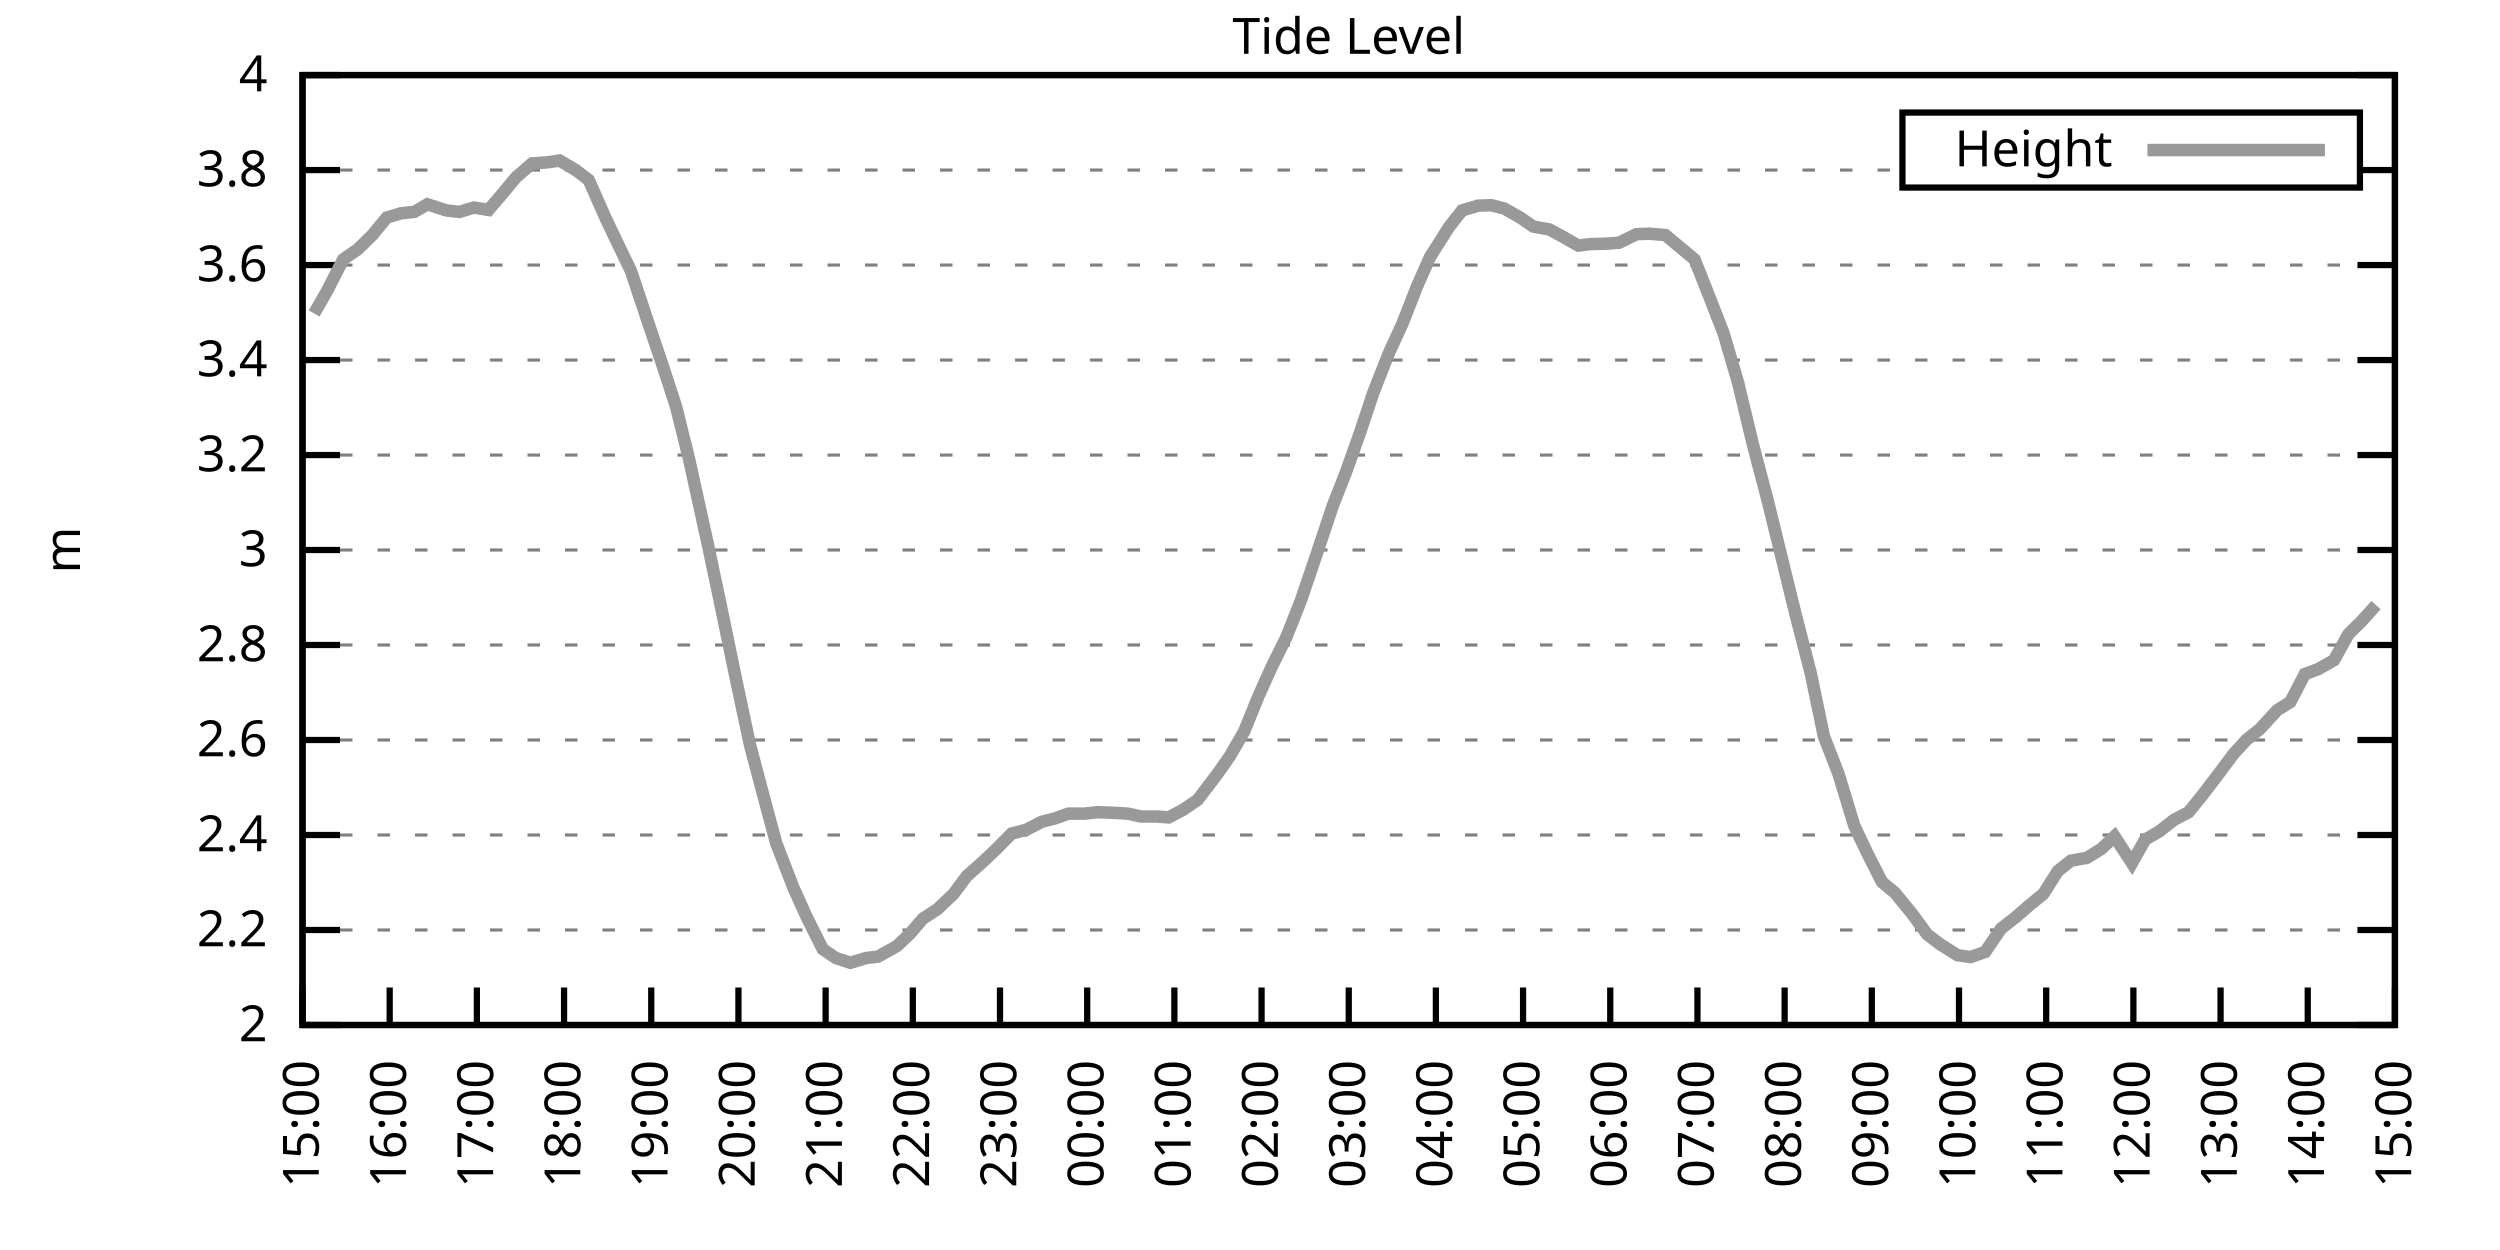
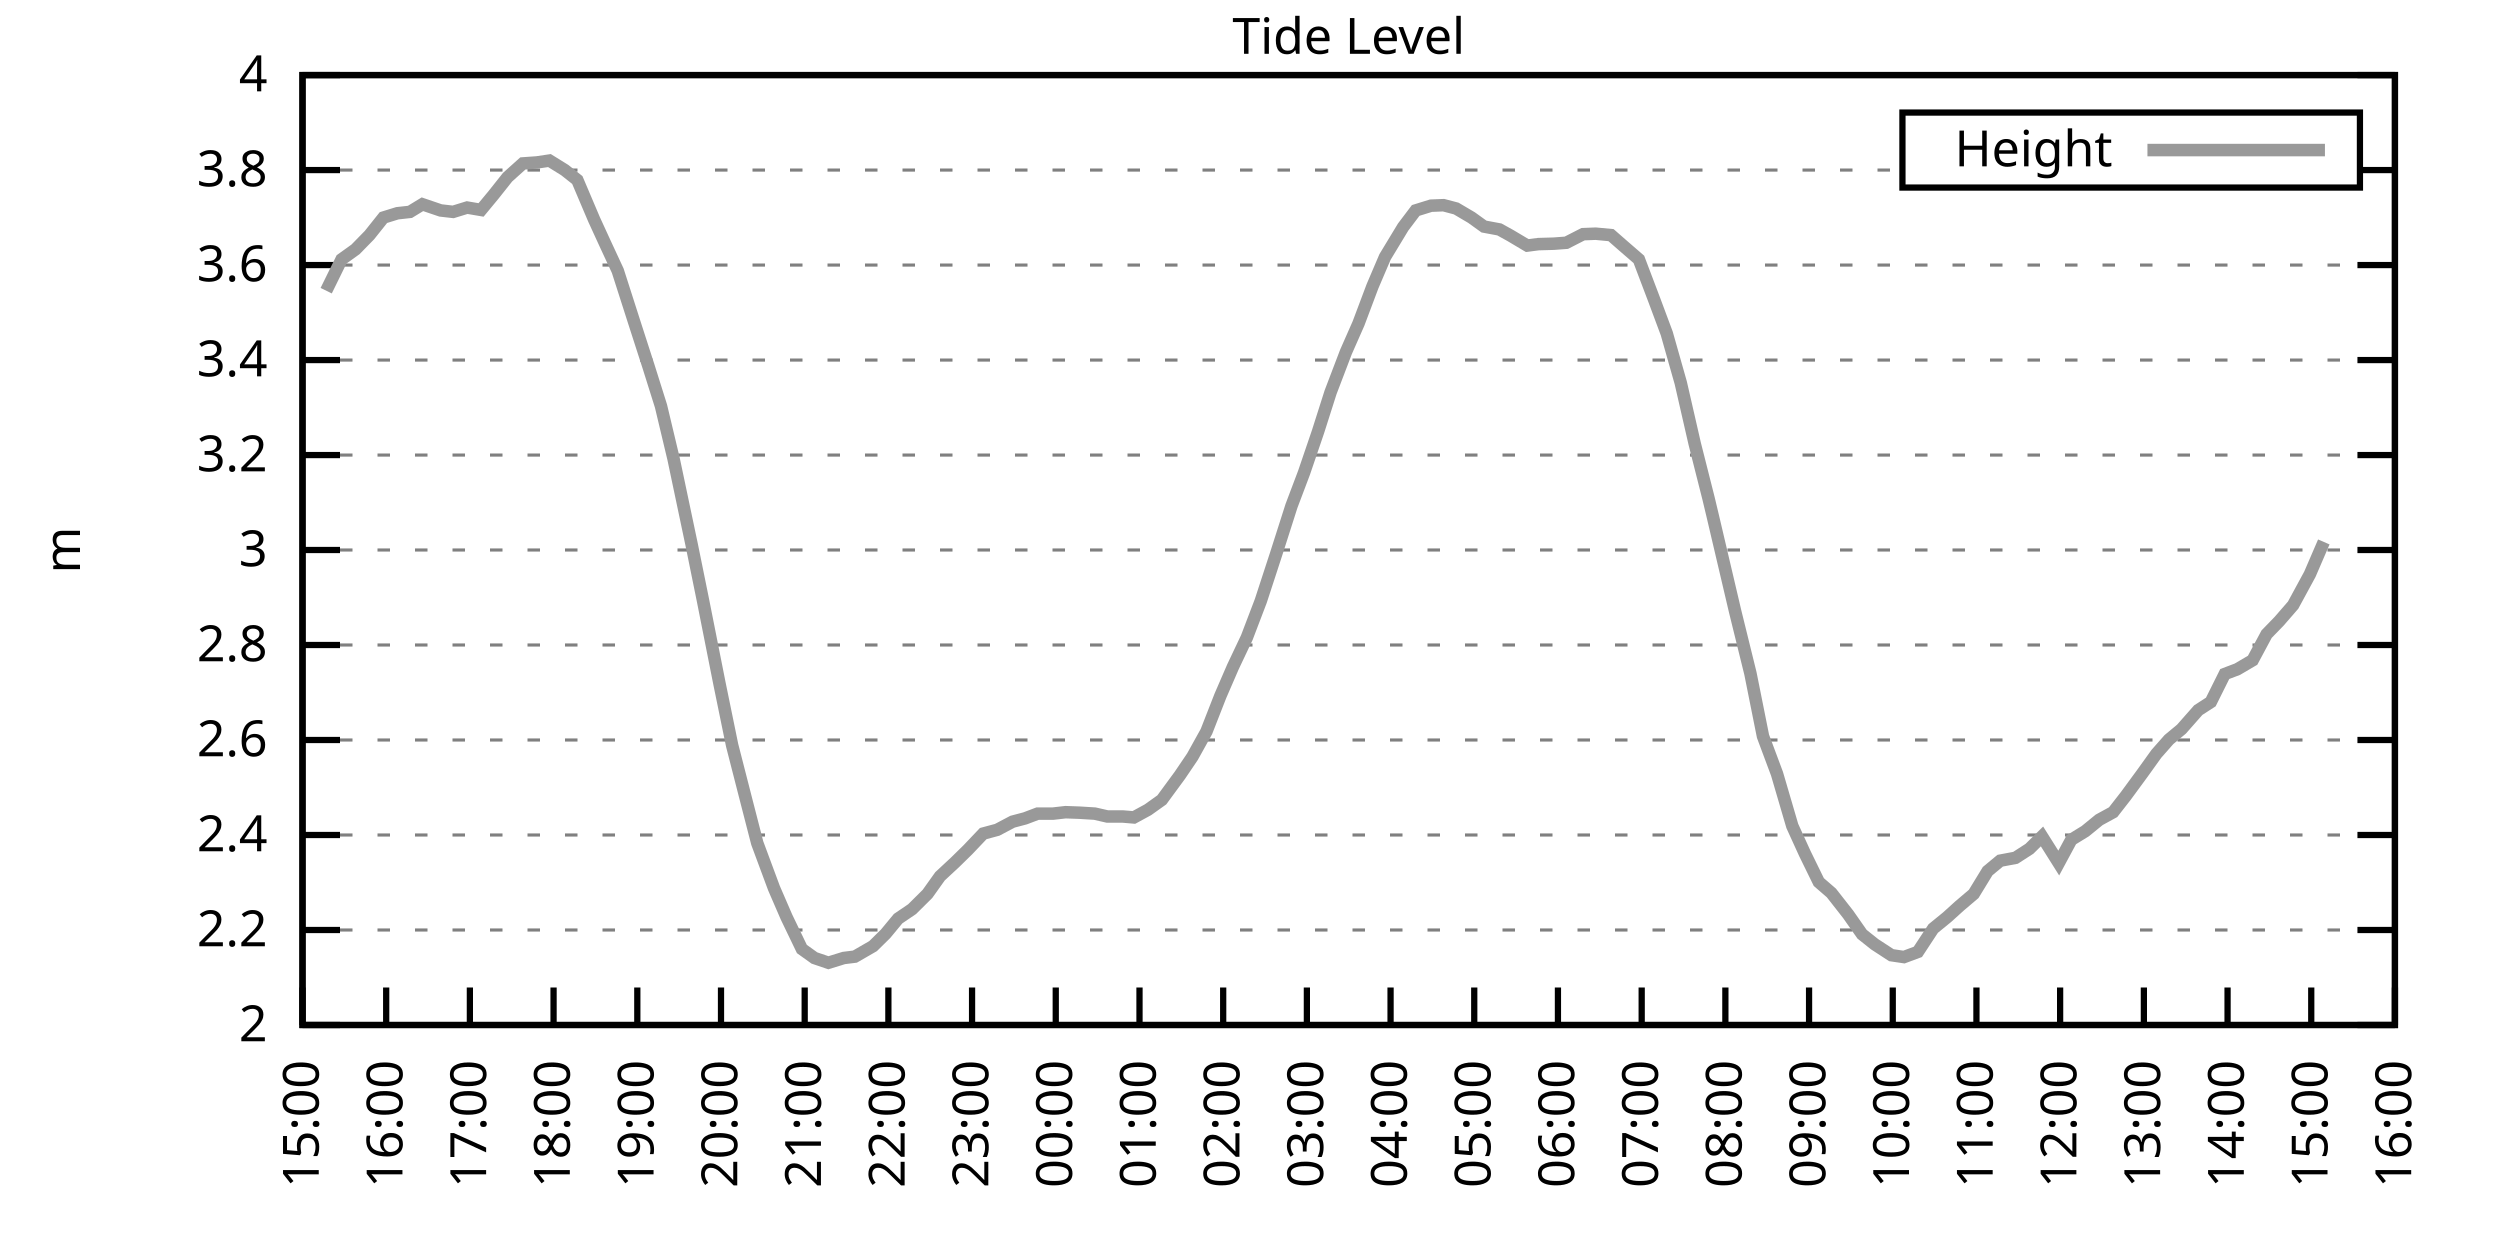
<svg xmlns="http://www.w3.org/2000/svg" xmlns:xlink="http://www.w3.org/1999/xlink" width="400" height="200" viewBox="0 0 400 200">
  <g id="gnuplot_canvas">
    <rect x="0" y="0" width="400" height="200" fill="none" />
    <defs>
      <circle id="gpDot" r="0.5" stroke-width="0.5" stroke="currentColor" />
      <path id="gpPt0" stroke-width="0.333" stroke="currentColor" d="M-1,0 h2 M0,-1 v2" />
      <path id="gpPt1" stroke-width="0.333" stroke="currentColor" d="M-1,-1 L1,1 M1,-1 L-1,1" />
      <path id="gpPt2" stroke-width="0.333" stroke="currentColor" d="M-1,0 L1,0 M0,-1 L0,1 M-1,-1 L1,1 M-1,1 L1,-1" />
      <rect id="gpPt3" stroke-width="0.333" stroke="currentColor" x="-1" y="-1" width="2" height="2" />
      <rect id="gpPt4" stroke-width="0.333" stroke="currentColor" fill="currentColor" x="-1" y="-1" width="2" height="2" />
      <circle id="gpPt5" stroke-width="0.333" stroke="currentColor" cx="0" cy="0" r="1" />
      <use xlink:href="#gpPt5" id="gpPt6" fill="currentColor" stroke="none" />
      <path id="gpPt7" stroke-width="0.333" stroke="currentColor" d="M0,-1.33 L-1.33,0.67 L1.33,0.67 z" />
      <use xlink:href="#gpPt7" id="gpPt8" fill="currentColor" stroke="none" />
      <use xlink:href="#gpPt7" id="gpPt9" stroke="currentColor" transform="rotate(180)" />
      <use xlink:href="#gpPt9" id="gpPt10" fill="currentColor" stroke="none" />
      <use xlink:href="#gpPt3" id="gpPt11" stroke="currentColor" transform="rotate(45)" />
      <use xlink:href="#gpPt11" id="gpPt12" fill="currentColor" stroke="none" />
      <path id="gpPt13" stroke-width="0.333" stroke="currentColor" d="M0,1.330 L1.265,0.411 L0.782,-1.067 L-0.782,-1.076 L-1.265,0.411 z" />
      <use xlink:href="#gpPt13" id="gpPt14" fill="currentColor" stroke="none" />
      <filter id="textbox" filterUnits="objectBoundingBox" x="0" y="0" height="1" width="1">
        <feFlood flood-color="white" flood-opacity="1" result="bgnd" />
        <feComposite in="SourceGraphic" in2="bgnd" operator="atop" />
      </filter>
      <filter id="greybox" filterUnits="objectBoundingBox" x="0" y="0" height="1" width="1">
        <feFlood flood-color="lightgrey" flood-opacity="1" result="grey" />
        <feComposite in="SourceGraphic" in2="grey" operator="atop" />
      </filter>
    </defs>
    <g fill="none" color="white" stroke="currentColor" stroke-width="1.00" stroke-linecap="butt" stroke-linejoin="miter">
</g>
    <g fill="none" color="black" stroke="currentColor" stroke-width="1.00" stroke-linecap="butt" stroke-linejoin="miter">
      <g stroke="none" shape-rendering="crispEdges">
        <polygon fill="rgb(255, 255, 255)" points="48.40,164.00 383.18,164.00 383.18,12.02 48.40,12.02 " />
      </g>
    </g>
    <g fill="none" color="black" stroke="currentColor" stroke-width="1.00" stroke-linecap="butt" stroke-linejoin="miter">
</g>
    <g fill="none" color="black" stroke="black" stroke-width="0.50" stroke-linecap="butt" stroke-linejoin="miter">
</g>
    <g fill="none" color="gray" stroke="currentColor" stroke-width="0.50" stroke-linecap="butt" stroke-linejoin="miter">
      <path stroke="gray" stroke-dasharray="2,4" class="gridline" d="M48.40,164.00 L383.19,164.00  " />
    </g>
    <g fill="none" color="gray" stroke="gray" stroke-width="1.00" stroke-linecap="butt" stroke-linejoin="miter">
</g>
    <g fill="none" color="black" stroke="currentColor" stroke-width="1.00" stroke-linecap="butt" stroke-linejoin="miter">
      <path stroke="black" d="M48.40,164.00 L54.40,164.00 M383.19,164.00 L377.19,164.00  " />
      <g transform="translate(42.80,166.60)" stroke="none" fill="black" font-family="Sans" font-size="8.00" text-anchor="end">
        <text>
          <tspan font-family="Sans"> 2</tspan>
        </text>
      </g>
    </g>
    <g fill="none" color="black" stroke="currentColor" stroke-width="1.00" stroke-linecap="butt" stroke-linejoin="miter">
</g>
    <g fill="none" color="black" stroke="black" stroke-width="0.50" stroke-linecap="butt" stroke-linejoin="miter">
</g>
    <g fill="none" color="gray" stroke="currentColor" stroke-width="0.50" stroke-linecap="butt" stroke-linejoin="miter">
      <path stroke="gray" stroke-dasharray="2,4" class="gridline" d="M48.40,148.80 L383.19,148.80  " />
    </g>
    <g fill="none" color="gray" stroke="gray" stroke-width="1.00" stroke-linecap="butt" stroke-linejoin="miter">
</g>
    <g fill="none" color="black" stroke="currentColor" stroke-width="1.00" stroke-linecap="butt" stroke-linejoin="miter">
      <path stroke="black" d="M48.40,148.80 L54.40,148.80 M383.19,148.80 L377.19,148.80  " />
      <g transform="translate(42.80,151.40)" stroke="none" fill="black" font-family="Sans" font-size="8.00" text-anchor="end">
        <text>
          <tspan font-family="Sans"> 2.2</tspan>
        </text>
      </g>
    </g>
    <g fill="none" color="black" stroke="currentColor" stroke-width="1.00" stroke-linecap="butt" stroke-linejoin="miter">
</g>
    <g fill="none" color="black" stroke="black" stroke-width="0.50" stroke-linecap="butt" stroke-linejoin="miter">
</g>
    <g fill="none" color="gray" stroke="currentColor" stroke-width="0.50" stroke-linecap="butt" stroke-linejoin="miter">
      <path stroke="gray" stroke-dasharray="2,4" class="gridline" d="M48.40,133.60 L383.19,133.60  " />
    </g>
    <g fill="none" color="gray" stroke="gray" stroke-width="1.00" stroke-linecap="butt" stroke-linejoin="miter">
</g>
    <g fill="none" color="black" stroke="currentColor" stroke-width="1.00" stroke-linecap="butt" stroke-linejoin="miter">
      <path stroke="black" d="M48.40,133.60 L54.40,133.60 M383.19,133.60 L377.19,133.60  " />
      <g transform="translate(42.80,136.20)" stroke="none" fill="black" font-family="Sans" font-size="8.00" text-anchor="end">
        <text>
          <tspan font-family="Sans"> 2.4</tspan>
        </text>
      </g>
    </g>
    <g fill="none" color="black" stroke="currentColor" stroke-width="1.00" stroke-linecap="butt" stroke-linejoin="miter">
</g>
    <g fill="none" color="black" stroke="black" stroke-width="0.50" stroke-linecap="butt" stroke-linejoin="miter">
</g>
    <g fill="none" color="gray" stroke="currentColor" stroke-width="0.50" stroke-linecap="butt" stroke-linejoin="miter">
      <path stroke="gray" stroke-dasharray="2,4" class="gridline" d="M48.40,118.40 L383.19,118.40  " />
    </g>
    <g fill="none" color="gray" stroke="gray" stroke-width="1.00" stroke-linecap="butt" stroke-linejoin="miter">
</g>
    <g fill="none" color="black" stroke="currentColor" stroke-width="1.00" stroke-linecap="butt" stroke-linejoin="miter">
      <path stroke="black" d="M48.40,118.40 L54.40,118.40 M383.19,118.40 L377.19,118.40  " />
      <g transform="translate(42.80,121.00)" stroke="none" fill="black" font-family="Sans" font-size="8.00" text-anchor="end">
        <text>
          <tspan font-family="Sans"> 2.6</tspan>
        </text>
      </g>
    </g>
    <g fill="none" color="black" stroke="currentColor" stroke-width="1.00" stroke-linecap="butt" stroke-linejoin="miter">
</g>
    <g fill="none" color="black" stroke="black" stroke-width="0.50" stroke-linecap="butt" stroke-linejoin="miter">
</g>
    <g fill="none" color="gray" stroke="currentColor" stroke-width="0.50" stroke-linecap="butt" stroke-linejoin="miter">
      <path stroke="gray" stroke-dasharray="2,4" class="gridline" d="M48.40,103.20 L383.19,103.20  " />
    </g>
    <g fill="none" color="gray" stroke="gray" stroke-width="1.00" stroke-linecap="butt" stroke-linejoin="miter">
</g>
    <g fill="none" color="black" stroke="currentColor" stroke-width="1.00" stroke-linecap="butt" stroke-linejoin="miter">
      <path stroke="black" d="M48.40,103.20 L54.40,103.20 M383.19,103.20 L377.19,103.20  " />
      <g transform="translate(42.80,105.80)" stroke="none" fill="black" font-family="Sans" font-size="8.00" text-anchor="end">
        <text>
          <tspan font-family="Sans"> 2.8</tspan>
        </text>
      </g>
    </g>
    <g fill="none" color="black" stroke="currentColor" stroke-width="1.00" stroke-linecap="butt" stroke-linejoin="miter">
</g>
    <g fill="none" color="black" stroke="black" stroke-width="0.50" stroke-linecap="butt" stroke-linejoin="miter">
</g>
    <g fill="none" color="gray" stroke="currentColor" stroke-width="0.50" stroke-linecap="butt" stroke-linejoin="miter">
      <path stroke="gray" stroke-dasharray="2,4" class="gridline" d="M48.40,88.00 L383.19,88.00  " />
    </g>
    <g fill="none" color="gray" stroke="gray" stroke-width="1.00" stroke-linecap="butt" stroke-linejoin="miter">
</g>
    <g fill="none" color="black" stroke="currentColor" stroke-width="1.00" stroke-linecap="butt" stroke-linejoin="miter">
      <path stroke="black" d="M48.40,88.00 L54.40,88.00 M383.19,88.00 L377.19,88.00  " />
      <g transform="translate(42.80,90.60)" stroke="none" fill="black" font-family="Sans" font-size="8.00" text-anchor="end">
        <text>
          <tspan font-family="Sans"> 3</tspan>
        </text>
      </g>
    </g>
    <g fill="none" color="black" stroke="currentColor" stroke-width="1.00" stroke-linecap="butt" stroke-linejoin="miter">
</g>
    <g fill="none" color="black" stroke="black" stroke-width="0.50" stroke-linecap="butt" stroke-linejoin="miter">
</g>
    <g fill="none" color="gray" stroke="currentColor" stroke-width="0.50" stroke-linecap="butt" stroke-linejoin="miter">
      <path stroke="gray" stroke-dasharray="2,4" class="gridline" d="M48.40,72.81 L383.19,72.81  " />
    </g>
    <g fill="none" color="gray" stroke="gray" stroke-width="1.00" stroke-linecap="butt" stroke-linejoin="miter">
</g>
    <g fill="none" color="black" stroke="currentColor" stroke-width="1.00" stroke-linecap="butt" stroke-linejoin="miter">
      <path stroke="black" d="M48.40,72.81 L54.40,72.81 M383.19,72.81 L377.19,72.81  " />
      <g transform="translate(42.80,75.41)" stroke="none" fill="black" font-family="Sans" font-size="8.00" text-anchor="end">
        <text>
          <tspan font-family="Sans"> 3.2</tspan>
        </text>
      </g>
    </g>
    <g fill="none" color="black" stroke="currentColor" stroke-width="1.00" stroke-linecap="butt" stroke-linejoin="miter">
</g>
    <g fill="none" color="black" stroke="black" stroke-width="0.50" stroke-linecap="butt" stroke-linejoin="miter">
</g>
    <g fill="none" color="gray" stroke="currentColor" stroke-width="0.50" stroke-linecap="butt" stroke-linejoin="miter">
      <path stroke="gray" stroke-dasharray="2,4" class="gridline" d="M48.40,57.61 L383.19,57.61  " />
    </g>
    <g fill="none" color="gray" stroke="gray" stroke-width="1.00" stroke-linecap="butt" stroke-linejoin="miter">
</g>
    <g fill="none" color="black" stroke="currentColor" stroke-width="1.00" stroke-linecap="butt" stroke-linejoin="miter">
      <path stroke="black" d="M48.40,57.61 L54.40,57.61 M383.19,57.61 L377.19,57.61  " />
      <g transform="translate(42.80,60.21)" stroke="none" fill="black" font-family="Sans" font-size="8.00" text-anchor="end">
        <text>
          <tspan font-family="Sans"> 3.4</tspan>
        </text>
      </g>
    </g>
    <g fill="none" color="black" stroke="currentColor" stroke-width="1.00" stroke-linecap="butt" stroke-linejoin="miter">
</g>
    <g fill="none" color="black" stroke="black" stroke-width="0.50" stroke-linecap="butt" stroke-linejoin="miter">
</g>
    <g fill="none" color="gray" stroke="currentColor" stroke-width="0.50" stroke-linecap="butt" stroke-linejoin="miter">
      <path stroke="gray" stroke-dasharray="2,4" class="gridline" d="M48.40,42.41 L383.19,42.41  " />
    </g>
    <g fill="none" color="gray" stroke="gray" stroke-width="1.00" stroke-linecap="butt" stroke-linejoin="miter">
</g>
    <g fill="none" color="black" stroke="currentColor" stroke-width="1.00" stroke-linecap="butt" stroke-linejoin="miter">
      <path stroke="black" d="M48.40,42.41 L54.40,42.41 M383.19,42.41 L377.19,42.41  " />
      <g transform="translate(42.80,45.01)" stroke="none" fill="black" font-family="Sans" font-size="8.00" text-anchor="end">
        <text>
          <tspan font-family="Sans"> 3.6</tspan>
        </text>
      </g>
    </g>
    <g fill="none" color="black" stroke="currentColor" stroke-width="1.00" stroke-linecap="butt" stroke-linejoin="miter">
</g>
    <g fill="none" color="black" stroke="black" stroke-width="0.50" stroke-linecap="butt" stroke-linejoin="miter">
</g>
    <g fill="none" color="gray" stroke="currentColor" stroke-width="0.50" stroke-linecap="butt" stroke-linejoin="miter">
      <path stroke="gray" stroke-dasharray="2,4" class="gridline" d="M48.40,27.21 L304.39,27.21 M377.59,27.21 L383.19,27.21  " />
    </g>
    <g fill="none" color="gray" stroke="gray" stroke-width="1.00" stroke-linecap="butt" stroke-linejoin="miter">
</g>
    <g fill="none" color="black" stroke="currentColor" stroke-width="1.00" stroke-linecap="butt" stroke-linejoin="miter">
      <path stroke="black" d="M48.40,27.21 L54.40,27.21 M383.19,27.21 L377.19,27.21  " />
      <g transform="translate(42.80,29.81)" stroke="none" fill="black" font-family="Sans" font-size="8.00" text-anchor="end">
        <text>
          <tspan font-family="Sans"> 3.8</tspan>
        </text>
      </g>
    </g>
    <g fill="none" color="black" stroke="currentColor" stroke-width="1.00" stroke-linecap="butt" stroke-linejoin="miter">
</g>
    <g fill="none" color="black" stroke="black" stroke-width="0.50" stroke-linecap="butt" stroke-linejoin="miter">
</g>
    <g fill="none" color="gray" stroke="currentColor" stroke-width="0.50" stroke-linecap="butt" stroke-linejoin="miter">
      <path stroke="gray" stroke-dasharray="2,4" class="gridline" d="M48.40,12.01 L383.19,12.01  " />
    </g>
    <g fill="none" color="gray" stroke="gray" stroke-width="1.00" stroke-linecap="butt" stroke-linejoin="miter">
</g>
    <g fill="none" color="black" stroke="currentColor" stroke-width="1.00" stroke-linecap="butt" stroke-linejoin="miter">
      <path stroke="black" d="M48.40,12.01 L54.40,12.01 M383.19,12.01 L377.19,12.01  " />
      <g transform="translate(42.80,14.61)" stroke="none" fill="black" font-family="Sans" font-size="8.00" text-anchor="end">
        <text>
          <tspan font-family="Sans"> 4</tspan>
        </text>
      </g>
    </g>
    <g fill="none" color="black" stroke="currentColor" stroke-width="1.00" stroke-linecap="butt" stroke-linejoin="miter">
      <path stroke="black" d="M48.40,164.00 L48.40,158.00  " />
      <g transform="translate(51.00,169.60) rotate(270.00)" stroke="none" fill="black" font-family="Sans" font-size="8.00" text-anchor="end">
        <text>
          <tspan font-family="Sans">15:00</tspan>
        </text>
      </g>
    </g>
    <g fill="none" color="black" stroke="currentColor" stroke-width="1.00" stroke-linecap="butt" stroke-linejoin="miter">
-       <path stroke="black" d="M62.35,164.00 L62.35,158.00  " />
-       <g transform="translate(64.95,169.60) rotate(270.00)" stroke="none" fill="black" font-family="Sans" font-size="8.00" text-anchor="end">
+       <path stroke="black" d="M61.79,164.00 L61.79,158.00  " />
+       <g transform="translate(64.39,169.60) rotate(270.00)" stroke="none" fill="black" font-family="Sans" font-size="8.00" text-anchor="end">
        <text>
          <tspan font-family="Sans">16:00</tspan>
        </text>
      </g>
    </g>
    <g fill="none" color="black" stroke="currentColor" stroke-width="1.00" stroke-linecap="butt" stroke-linejoin="miter">
-       <path stroke="black" d="M76.30,164.00 L76.30,158.00  " />
-       <g transform="translate(78.90,169.60) rotate(270.00)" stroke="none" fill="black" font-family="Sans" font-size="8.00" text-anchor="end">
+       <path stroke="black" d="M75.18,164.00 L75.18,158.00  " />
+       <g transform="translate(77.78,169.60) rotate(270.00)" stroke="none" fill="black" font-family="Sans" font-size="8.00" text-anchor="end">
        <text>
          <tspan font-family="Sans">17:00</tspan>
        </text>
      </g>
    </g>
    <g fill="none" color="black" stroke="currentColor" stroke-width="1.00" stroke-linecap="butt" stroke-linejoin="miter">
-       <path stroke="black" d="M90.25,164.00 L90.25,158.00  " />
-       <g transform="translate(92.85,169.60) rotate(270.00)" stroke="none" fill="black" font-family="Sans" font-size="8.00" text-anchor="end">
+       <path stroke="black" d="M88.57,164.00 L88.57,158.00  " />
+       <g transform="translate(91.17,169.60) rotate(270.00)" stroke="none" fill="black" font-family="Sans" font-size="8.00" text-anchor="end">
        <text>
          <tspan font-family="Sans">18:00</tspan>
        </text>
      </g>
    </g>
    <g fill="none" color="black" stroke="currentColor" stroke-width="1.00" stroke-linecap="butt" stroke-linejoin="miter">
-       <path stroke="black" d="M104.20,164.00 L104.20,158.00  " />
-       <g transform="translate(106.80,169.60) rotate(270.00)" stroke="none" fill="black" font-family="Sans" font-size="8.00" text-anchor="end">
+       <path stroke="black" d="M101.97,164.00 L101.97,158.00  " />
+       <g transform="translate(104.57,169.60) rotate(270.00)" stroke="none" fill="black" font-family="Sans" font-size="8.00" text-anchor="end">
        <text>
          <tspan font-family="Sans">19:00</tspan>
        </text>
      </g>
    </g>
    <g fill="none" color="black" stroke="currentColor" stroke-width="1.00" stroke-linecap="butt" stroke-linejoin="miter">
-       <path stroke="black" d="M118.15,164.00 L118.15,158.00  " />
-       <g transform="translate(120.75,169.60) rotate(270.00)" stroke="none" fill="black" font-family="Sans" font-size="8.00" text-anchor="end">
+       <path stroke="black" d="M115.36,164.00 L115.36,158.00  " />
+       <g transform="translate(117.96,169.60) rotate(270.00)" stroke="none" fill="black" font-family="Sans" font-size="8.00" text-anchor="end">
        <text>
          <tspan font-family="Sans">20:00</tspan>
        </text>
      </g>
    </g>
    <g fill="none" color="black" stroke="currentColor" stroke-width="1.00" stroke-linecap="butt" stroke-linejoin="miter">
-       <path stroke="black" d="M132.10,164.00 L132.10,158.00  " />
-       <g transform="translate(134.70,169.60) rotate(270.00)" stroke="none" fill="black" font-family="Sans" font-size="8.00" text-anchor="end">
+       <path stroke="black" d="M128.75,164.00 L128.75,158.00  " />
+       <g transform="translate(131.35,169.60) rotate(270.00)" stroke="none" fill="black" font-family="Sans" font-size="8.00" text-anchor="end">
        <text>
          <tspan font-family="Sans">21:00</tspan>
        </text>
      </g>
    </g>
    <g fill="none" color="black" stroke="currentColor" stroke-width="1.00" stroke-linecap="butt" stroke-linejoin="miter">
-       <path stroke="black" d="M146.05,164.00 L146.05,158.00  " />
-       <g transform="translate(148.65,169.60) rotate(270.00)" stroke="none" fill="black" font-family="Sans" font-size="8.00" text-anchor="end">
+       <path stroke="black" d="M142.14,164.00 L142.14,158.00  " />
+       <g transform="translate(144.74,169.60) rotate(270.00)" stroke="none" fill="black" font-family="Sans" font-size="8.00" text-anchor="end">
        <text>
          <tspan font-family="Sans">22:00</tspan>
        </text>
      </g>
    </g>
    <g fill="none" color="black" stroke="currentColor" stroke-width="1.00" stroke-linecap="butt" stroke-linejoin="miter">
-       <path stroke="black" d="M160.00,164.00 L160.00,158.00  " />
-       <g transform="translate(162.60,169.60) rotate(270.00)" stroke="none" fill="black" font-family="Sans" font-size="8.00" text-anchor="end">
+       <path stroke="black" d="M155.53,164.00 L155.53,158.00  " />
+       <g transform="translate(158.13,169.60) rotate(270.00)" stroke="none" fill="black" font-family="Sans" font-size="8.00" text-anchor="end">
        <text>
          <tspan font-family="Sans">23:00</tspan>
        </text>
      </g>
    </g>
    <g fill="none" color="black" stroke="currentColor" stroke-width="1.00" stroke-linecap="butt" stroke-linejoin="miter">
-       <path stroke="black" d="M173.95,164.00 L173.95,158.00  " />
-       <g transform="translate(176.55,169.60) rotate(270.00)" stroke="none" fill="black" font-family="Sans" font-size="8.00" text-anchor="end">
+       <path stroke="black" d="M168.92,164.00 L168.92,158.00  " />
+       <g transform="translate(171.52,169.60) rotate(270.00)" stroke="none" fill="black" font-family="Sans" font-size="8.00" text-anchor="end">
        <text>
          <tspan font-family="Sans">00:00</tspan>
        </text>
      </g>
    </g>
    <g fill="none" color="black" stroke="currentColor" stroke-width="1.00" stroke-linecap="butt" stroke-linejoin="miter">
-       <path stroke="black" d="M187.90,164.00 L187.90,158.00  " />
-       <g transform="translate(190.50,169.60) rotate(270.00)" stroke="none" fill="black" font-family="Sans" font-size="8.00" text-anchor="end">
+       <path stroke="black" d="M182.32,164.00 L182.32,158.00  " />
+       <g transform="translate(184.92,169.60) rotate(270.00)" stroke="none" fill="black" font-family="Sans" font-size="8.00" text-anchor="end">
        <text>
          <tspan font-family="Sans">01:00</tspan>
        </text>
      </g>
    </g>
    <g fill="none" color="black" stroke="currentColor" stroke-width="1.00" stroke-linecap="butt" stroke-linejoin="miter">
-       <path stroke="black" d="M201.85,164.00 L201.85,158.00  " />
-       <g transform="translate(204.45,169.60) rotate(270.00)" stroke="none" fill="black" font-family="Sans" font-size="8.00" text-anchor="end">
+       <path stroke="black" d="M195.71,164.00 L195.71,158.00  " />
+       <g transform="translate(198.31,169.60) rotate(270.00)" stroke="none" fill="black" font-family="Sans" font-size="8.00" text-anchor="end">
        <text>
          <tspan font-family="Sans">02:00</tspan>
        </text>
      </g>
    </g>
    <g fill="none" color="black" stroke="currentColor" stroke-width="1.00" stroke-linecap="butt" stroke-linejoin="miter">
-       <path stroke="black" d="M215.80,164.00 L215.80,158.00  " />
-       <g transform="translate(218.40,169.60) rotate(270.00)" stroke="none" fill="black" font-family="Sans" font-size="8.00" text-anchor="end">
+       <path stroke="black" d="M209.10,164.00 L209.10,158.00  " />
+       <g transform="translate(211.70,169.60) rotate(270.00)" stroke="none" fill="black" font-family="Sans" font-size="8.00" text-anchor="end">
        <text>
          <tspan font-family="Sans">03:00</tspan>
        </text>
      </g>
    </g>
    <g fill="none" color="black" stroke="currentColor" stroke-width="1.00" stroke-linecap="butt" stroke-linejoin="miter">
-       <path stroke="black" d="M229.74,164.00 L229.74,158.00  " />
-       <g transform="translate(232.34,169.60) rotate(270.00)" stroke="none" fill="black" font-family="Sans" font-size="8.00" text-anchor="end">
+       <path stroke="black" d="M222.49,164.00 L222.49,158.00  " />
+       <g transform="translate(225.09,169.60) rotate(270.00)" stroke="none" fill="black" font-family="Sans" font-size="8.00" text-anchor="end">
        <text>
          <tspan font-family="Sans">04:00</tspan>
        </text>
      </g>
    </g>
    <g fill="none" color="black" stroke="currentColor" stroke-width="1.00" stroke-linecap="butt" stroke-linejoin="miter">
-       <path stroke="black" d="M243.69,164.00 L243.69,158.00  " />
-       <g transform="translate(246.29,169.60) rotate(270.00)" stroke="none" fill="black" font-family="Sans" font-size="8.00" text-anchor="end">
+       <path stroke="black" d="M235.88,164.00 L235.88,158.00  " />
+       <g transform="translate(238.48,169.60) rotate(270.00)" stroke="none" fill="black" font-family="Sans" font-size="8.00" text-anchor="end">
        <text>
          <tspan font-family="Sans">05:00</tspan>
        </text>
      </g>
    </g>
    <g fill="none" color="black" stroke="currentColor" stroke-width="1.00" stroke-linecap="butt" stroke-linejoin="miter">
-       <path stroke="black" d="M257.64,164.00 L257.64,158.00  " />
-       <g transform="translate(260.24,169.60) rotate(270.00)" stroke="none" fill="black" font-family="Sans" font-size="8.00" text-anchor="end">
+       <path stroke="black" d="M249.27,164.00 L249.27,158.00  " />
+       <g transform="translate(251.87,169.60) rotate(270.00)" stroke="none" fill="black" font-family="Sans" font-size="8.00" text-anchor="end">
        <text>
          <tspan font-family="Sans">06:00</tspan>
        </text>
      </g>
    </g>
    <g fill="none" color="black" stroke="currentColor" stroke-width="1.00" stroke-linecap="butt" stroke-linejoin="miter">
-       <path stroke="black" d="M271.59,164.00 L271.59,158.00  " />
-       <g transform="translate(274.19,169.60) rotate(270.00)" stroke="none" fill="black" font-family="Sans" font-size="8.00" text-anchor="end">
+       <path stroke="black" d="M262.67,164.00 L262.67,158.00  " />
+       <g transform="translate(265.27,169.60) rotate(270.00)" stroke="none" fill="black" font-family="Sans" font-size="8.00" text-anchor="end">
        <text>
          <tspan font-family="Sans">07:00</tspan>
        </text>
      </g>
    </g>
    <g fill="none" color="black" stroke="currentColor" stroke-width="1.00" stroke-linecap="butt" stroke-linejoin="miter">
-       <path stroke="black" d="M285.54,164.00 L285.54,158.00  " />
-       <g transform="translate(288.14,169.60) rotate(270.00)" stroke="none" fill="black" font-family="Sans" font-size="8.00" text-anchor="end">
+       <path stroke="black" d="M276.06,164.00 L276.06,158.00  " />
+       <g transform="translate(278.66,169.60) rotate(270.00)" stroke="none" fill="black" font-family="Sans" font-size="8.00" text-anchor="end">
        <text>
          <tspan font-family="Sans">08:00</tspan>
        </text>
      </g>
    </g>
    <g fill="none" color="black" stroke="currentColor" stroke-width="1.00" stroke-linecap="butt" stroke-linejoin="miter">
-       <path stroke="black" d="M299.49,164.00 L299.49,158.00  " />
-       <g transform="translate(302.09,169.60) rotate(270.00)" stroke="none" fill="black" font-family="Sans" font-size="8.00" text-anchor="end">
+       <path stroke="black" d="M289.45,164.00 L289.45,158.00  " />
+       <g transform="translate(292.05,169.60) rotate(270.00)" stroke="none" fill="black" font-family="Sans" font-size="8.00" text-anchor="end">
        <text>
          <tspan font-family="Sans">09:00</tspan>
        </text>
      </g>
    </g>
    <g fill="none" color="black" stroke="currentColor" stroke-width="1.00" stroke-linecap="butt" stroke-linejoin="miter">
-       <path stroke="black" d="M313.44,164.00 L313.44,158.00  " />
-       <g transform="translate(316.04,169.60) rotate(270.00)" stroke="none" fill="black" font-family="Sans" font-size="8.00" text-anchor="end">
+       <path stroke="black" d="M302.84,164.00 L302.84,158.00  " />
+       <g transform="translate(305.44,169.60) rotate(270.00)" stroke="none" fill="black" font-family="Sans" font-size="8.00" text-anchor="end">
        <text>
          <tspan font-family="Sans">10:00</tspan>
        </text>
      </g>
    </g>
    <g fill="none" color="black" stroke="currentColor" stroke-width="1.00" stroke-linecap="butt" stroke-linejoin="miter">
-       <path stroke="black" d="M327.39,164.00 L327.39,158.00  " />
-       <g transform="translate(329.99,169.60) rotate(270.00)" stroke="none" fill="black" font-family="Sans" font-size="8.00" text-anchor="end">
+       <path stroke="black" d="M316.23,164.00 L316.23,158.00  " />
+       <g transform="translate(318.83,169.60) rotate(270.00)" stroke="none" fill="black" font-family="Sans" font-size="8.00" text-anchor="end">
        <text>
          <tspan font-family="Sans">11:00</tspan>
        </text>
      </g>
    </g>
    <g fill="none" color="black" stroke="currentColor" stroke-width="1.00" stroke-linecap="butt" stroke-linejoin="miter">
-       <path stroke="black" d="M341.34,164.00 L341.34,158.00  " />
-       <g transform="translate(343.94,169.60) rotate(270.00)" stroke="none" fill="black" font-family="Sans" font-size="8.00" text-anchor="end">
+       <path stroke="black" d="M329.62,164.00 L329.62,158.00  " />
+       <g transform="translate(332.22,169.60) rotate(270.00)" stroke="none" fill="black" font-family="Sans" font-size="8.00" text-anchor="end">
        <text>
          <tspan font-family="Sans">12:00</tspan>
        </text>
      </g>
    </g>
    <g fill="none" color="black" stroke="currentColor" stroke-width="1.00" stroke-linecap="butt" stroke-linejoin="miter">
-       <path stroke="black" d="M355.29,164.00 L355.29,158.00  " />
-       <g transform="translate(357.89,169.60) rotate(270.00)" stroke="none" fill="black" font-family="Sans" font-size="8.00" text-anchor="end">
+       <path stroke="black" d="M343.02,164.00 L343.02,158.00  " />
+       <g transform="translate(345.62,169.60) rotate(270.00)" stroke="none" fill="black" font-family="Sans" font-size="8.00" text-anchor="end">
        <text>
          <tspan font-family="Sans">13:00</tspan>
        </text>
      </g>
    </g>
    <g fill="none" color="black" stroke="currentColor" stroke-width="1.00" stroke-linecap="butt" stroke-linejoin="miter">
-       <path stroke="black" d="M369.24,164.00 L369.24,158.00  " />
-       <g transform="translate(371.84,169.60) rotate(270.00)" stroke="none" fill="black" font-family="Sans" font-size="8.00" text-anchor="end">
+       <path stroke="black" d="M356.41,164.00 L356.41,158.00  " />
+       <g transform="translate(359.01,169.60) rotate(270.00)" stroke="none" fill="black" font-family="Sans" font-size="8.00" text-anchor="end">
        <text>
          <tspan font-family="Sans">14:00</tspan>
+         </text>
+       </g>
+     </g>
+     <g fill="none" color="black" stroke="currentColor" stroke-width="1.00" stroke-linecap="butt" stroke-linejoin="miter">
+       <path stroke="black" d="M369.80,164.00 L369.80,158.00  " />
+       <g transform="translate(372.40,169.60) rotate(270.00)" stroke="none" fill="black" font-family="Sans" font-size="8.00" text-anchor="end">
+         <text>
+           <tspan font-family="Sans">15:00</tspan>
        </text>
      </g>
    </g>
    <g fill="none" color="black" stroke="currentColor" stroke-width="1.00" stroke-linecap="butt" stroke-linejoin="miter">
      <path stroke="black" d="M383.19,164.00 L383.19,158.00  " />
      <g transform="translate(385.79,169.60) rotate(270.00)" stroke="none" fill="black" font-family="Sans" font-size="8.00" text-anchor="end">
        <text>
-           <tspan font-family="Sans">15:00</tspan>
+           <tspan font-family="Sans">16:00</tspan>
        </text>
      </g>
    </g>
    <g fill="none" color="black" stroke="currentColor" stroke-width="1.00" stroke-linecap="butt" stroke-linejoin="miter">
</g>
    <g fill="none" color="black" stroke="currentColor" stroke-width="1.00" stroke-linecap="butt" stroke-linejoin="miter">
      <path stroke="black" d="M48.40,12.01 L48.40,164.00 L383.19,164.00 L383.19,12.01 L48.40,12.01 Z  " />
    </g>
    <g fill="none" color="black" stroke="currentColor" stroke-width="1.00" stroke-linecap="butt" stroke-linejoin="miter">
</g>
    <g fill="none" color="black" stroke="currentColor" stroke-width="1.00" stroke-linecap="butt" stroke-linejoin="miter">
      <path stroke="black" d="M304.39,30.01 L304.39,18.01 L377.59,18.01 L377.59,30.01 L304.39,30.01 Z  " />
    </g>
    <g id="Tide_level_plot_1">
      <g fill="none" color="white" stroke="black" stroke-width="2.00" stroke-linecap="butt" stroke-linejoin="miter">
</g>
      <g fill="none" color="black" stroke="currentColor" stroke-width="2.00" stroke-linecap="butt" stroke-linejoin="miter">
        <g transform="translate(337.99,26.61)" stroke="none" fill="black" font-family="Sans" font-size="8.00" text-anchor="end">
          <text>
            <tspan font-family="Sans">Height</tspan>
          </text>
        </g>
      </g>
      <g fill="none" color="black" stroke="currentColor" stroke-width="2.00" stroke-linecap="butt" stroke-linejoin="miter">
-         <path stroke="rgb(153, 153, 153)" d="M343.59,24.01 L371.99,24.01 M50.26,50.16 L52.35,46.51 L54.91,41.50 L57.23,39.90 L59.56,37.62 L61.88,34.81   L64.21,34.12 L66.30,33.90 L68.39,32.68 L71.42,33.67 L73.51,33.90 L75.83,33.21 L78.16,33.59 L80.25,31.16   L82.58,28.35 L85.13,26.15 L87.46,25.99 L89.55,25.69 L92.11,27.21 L94.20,28.80 L96.99,35.11 L98.85,38.99   L100.94,43.32 L103.73,51.68 L106.06,58.59 L108.15,64.98 L110.24,73.41 L113.27,87.17 L115.13,95.98 L117.92,109.44   L120.01,119.24 L122.33,127.98 L124.19,134.89 L126.98,142.11 L129.08,146.75 L131.63,151.84 L133.72,153.28 L136.05,154.04   L138.61,153.28 L140.47,153.06 L143.49,151.38 L145.58,149.41 L147.67,146.98 L150.00,145.46 L152.56,143.03 L154.65,140.21   L157.21,137.93 L159.30,135.96 L161.86,133.37 L164.18,132.77 L166.74,131.47 L168.83,130.94 L170.92,130.18 L173.48,130.18   L175.57,129.95 L177.90,130.03 L180.46,130.18 L182.55,130.64 L185.11,130.64 L186.97,130.79 L189.29,129.57 L191.62,127.98   L194.64,124.03 L196.73,121.06 L199.06,117.04 L201.38,111.34 L203.47,106.70 L205.80,101.99 L208.12,96.14 L210.68,88.61   L213.24,80.94 L215.33,75.62 L217.65,69.08 L219.75,62.77 L222.30,56.32 L224.40,51.76 L226.72,45.83 L228.81,41.12   L231.84,36.33 L233.93,33.67 L236.49,32.91 L238.58,32.83 L240.67,33.36 L243.23,34.81 L245.32,36.25 L247.88,36.71   L249.74,37.70 L252.53,39.29 L254.39,39.06 L256.95,38.99 L259.04,38.84 L261.83,37.47 L263.92,37.39 L266.48,37.62   L268.57,39.37 L271.13,41.50 L273.69,47.96 L275.78,53.35 L278.10,61.25 L280.43,70.98 L282.75,79.80 L283.45,82.61   L287.17,97.81 L289.73,107.76 L291.82,117.80 L294.15,123.80 L296.70,132.16 L298.80,136.57 L301.12,141.13 L303.21,142.87   L306.00,146.29 L308.33,149.48 L310.42,151.08 L313.21,152.83 L315.30,153.13 L317.63,152.30 L320.18,148.57 L322.51,146.75   L324.60,144.93 L326.93,143.03 L329.25,139.38 L331.34,137.71 L333.90,137.25 L336.23,135.81 L338.32,133.83 L341.11,138.09   L343.20,134.36 L345.53,132.99 L347.85,131.17 L350.18,129.95 L352.27,127.37 L355.06,123.72 L357.38,120.61 L359.48,118.33   L361.57,116.66 L364.36,113.62 L366.45,112.32 L368.78,107.84 L370.87,107.08 L373.43,105.64 L375.75,101.46 L377.84,99.40   L380.17,96.82  " />
+         <path stroke="rgb(153, 153, 153)" d="M343.59,24.01 L371.99,24.01 M52.19,46.51 L54.65,41.50 L56.88,39.90 L59.11,37.62 L61.35,34.81 L63.58,34.12   L65.59,33.90 L67.59,32.68 L70.50,33.67 L72.50,33.90 L74.74,33.21 L76.97,33.59 L78.98,31.16 L81.21,28.35   L83.66,26.15 L85.90,25.99 L87.91,25.69 L90.36,27.21 L92.37,28.80 L95.05,35.11 L96.83,38.99 L98.84,43.32   L101.52,51.68 L103.75,58.59 L105.76,64.98 L107.77,73.41 L110.67,87.17 L112.46,95.98 L115.13,109.44 L117.14,119.24   L119.38,127.98 L121.16,134.89 L123.84,142.11 L125.85,146.75 L128.30,151.84 L130.31,153.28 L132.54,154.04 L135.00,153.28   L136.78,153.06 L139.69,151.38 L141.69,149.41 L143.70,146.98 L145.94,145.46 L148.39,143.03 L150.40,140.21 L152.85,137.93   L154.86,135.96 L157.32,133.37 L159.55,132.77 L162.01,131.47 L164.01,130.94 L166.02,130.18 L168.48,130.18 L170.49,129.95   L172.72,130.03 L175.17,130.18 L177.18,130.64 L179.64,130.64 L181.42,130.79 L183.66,129.57 L185.89,127.98 L188.79,124.03   L190.80,121.06 L193.03,117.04 L195.26,111.34 L197.27,106.70 L199.50,101.99 L201.73,96.14 L204.19,88.61 L206.64,80.94   L208.65,75.62 L210.88,69.08 L212.89,62.77 L215.35,56.32 L217.36,51.76 L219.59,45.83 L221.60,41.12 L224.50,36.33   L226.51,33.67 L228.96,32.91 L230.97,32.83 L232.98,33.36 L235.44,34.81 L237.44,36.25 L239.90,36.71 L241.69,37.70   L244.36,39.29 L246.15,39.06 L248.60,38.99 L250.61,38.84 L253.29,37.47 L255.30,37.39 L257.76,37.62 L259.76,39.37   L262.22,41.50 L264.67,47.96 L266.68,53.35 L268.92,61.25 L271.15,70.98 L273.38,79.80 L274.05,82.61 L277.62,97.81   L280.07,107.76 L282.08,117.80 L284.32,123.80 L286.77,132.16 L288.78,136.57 L291.01,141.13 L293.02,142.87 L295.70,146.29   L297.93,149.48 L299.94,151.08 L302.62,152.83 L304.63,153.13 L306.86,152.30 L309.31,148.57 L311.54,146.75 L313.55,144.93   L315.79,143.03 L318.02,139.38 L320.03,137.71 L322.48,137.25 L324.71,135.81 L326.72,133.83 L329.40,138.09 L331.41,134.36   L333.64,132.99 L335.87,131.17 L338.10,129.95 L340.11,127.37 L342.79,123.72 L345.02,120.61 L347.03,118.33 L349.04,116.66   L351.72,113.62 L353.73,112.32 L355.96,107.84 L357.97,107.08 L360.42,105.64 L362.66,101.46 L364.66,99.40 L366.90,96.82   L369.58,91.88 L371.81,86.71  " />
      </g>
    </g>
    <g fill="none" color="black" stroke="currentColor" stroke-width="2.00" stroke-linecap="butt" stroke-linejoin="miter">
</g>
    <g fill="none" color="black" stroke="black" stroke-width="1.00" stroke-linecap="butt" stroke-linejoin="miter">
</g>
    <g fill="none" color="black" stroke="currentColor" stroke-width="1.00" stroke-linecap="butt" stroke-linejoin="miter">
      <path stroke="black" d="M48.40,12.01 L48.40,164.00 L383.19,164.00 L383.19,12.01 L48.40,12.01 Z  " />
      <g transform="translate(12.80,88.01) rotate(270.00)" stroke="none" fill="black" font-family="Sans" font-size="8.00" text-anchor="middle">
        <text>
          <tspan font-family="Sans">m</tspan>
        </text>
      </g>
    </g>
    <g fill="none" color="black" stroke="currentColor" stroke-width="1.00" stroke-linecap="butt" stroke-linejoin="miter">
</g>
    <g fill="none" color="black" stroke="currentColor" stroke-width="1.00" stroke-linecap="butt" stroke-linejoin="miter">
      <g transform="translate(215.79,8.61)" stroke="none" fill="black" font-family="Sans" font-size="8.00" text-anchor="middle">
        <text>
          <tspan font-family="Sans">Tide Level</tspan>
        </text>
      </g>
    </g>
    <g fill="none" color="black" stroke="currentColor" stroke-width="1.00" stroke-linecap="butt" stroke-linejoin="miter">
</g>
  </g>
</svg>
